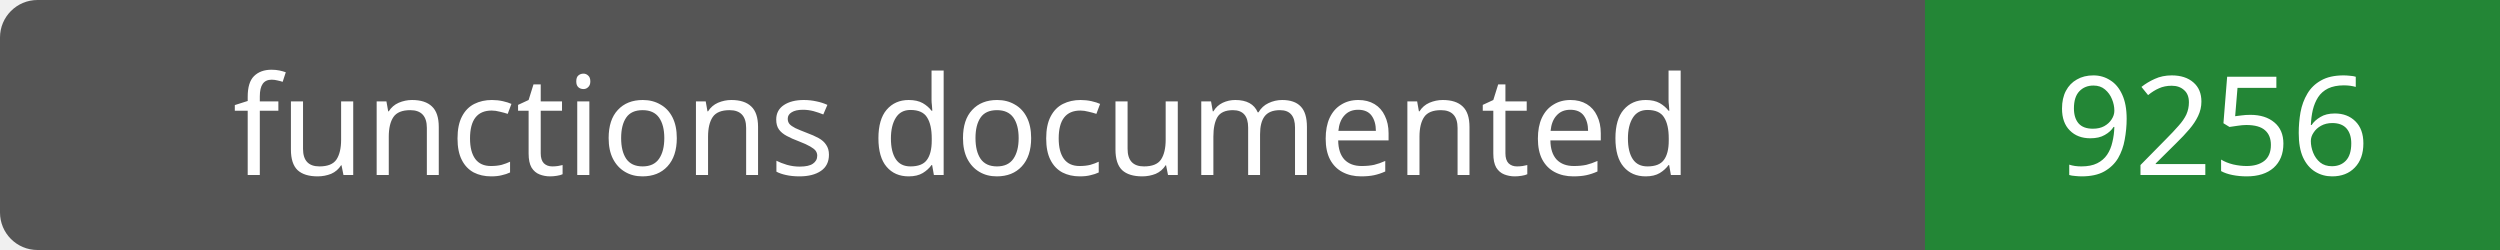
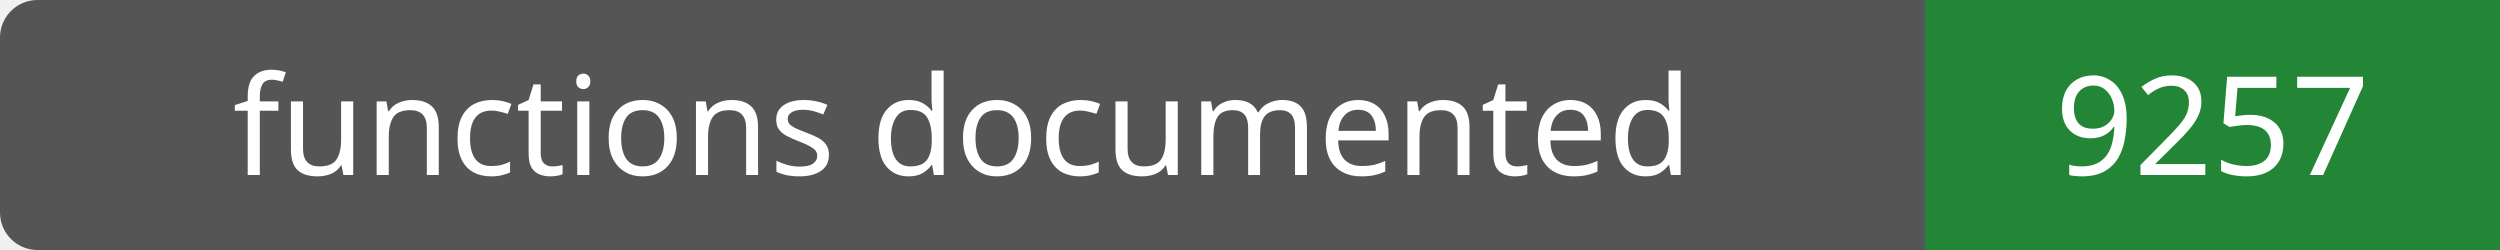
- <svg xmlns="http://www.w3.org/2000/svg" width="200" height="20" role="img" aria-label="functions documented: 9256">
+ <svg xmlns="http://www.w3.org/2000/svg" width="200" height="20" role="img" aria-label="functions documented: 9257">
  <rect width="200" height="20" rx="3" fill="#555" />
  <path fill="#238636" d="M154 0h46v20H154z" />
  <g fill="#fff" text-anchor="middle" font-family="Verdana,sans-serif" font-size="11">
    <text x="77.0" y="14">functions documented</text>
-     <text x="177.0" y="14">9256</text>
+     <text x="177.0" y="14">9257</text>
  </g>
</svg>
